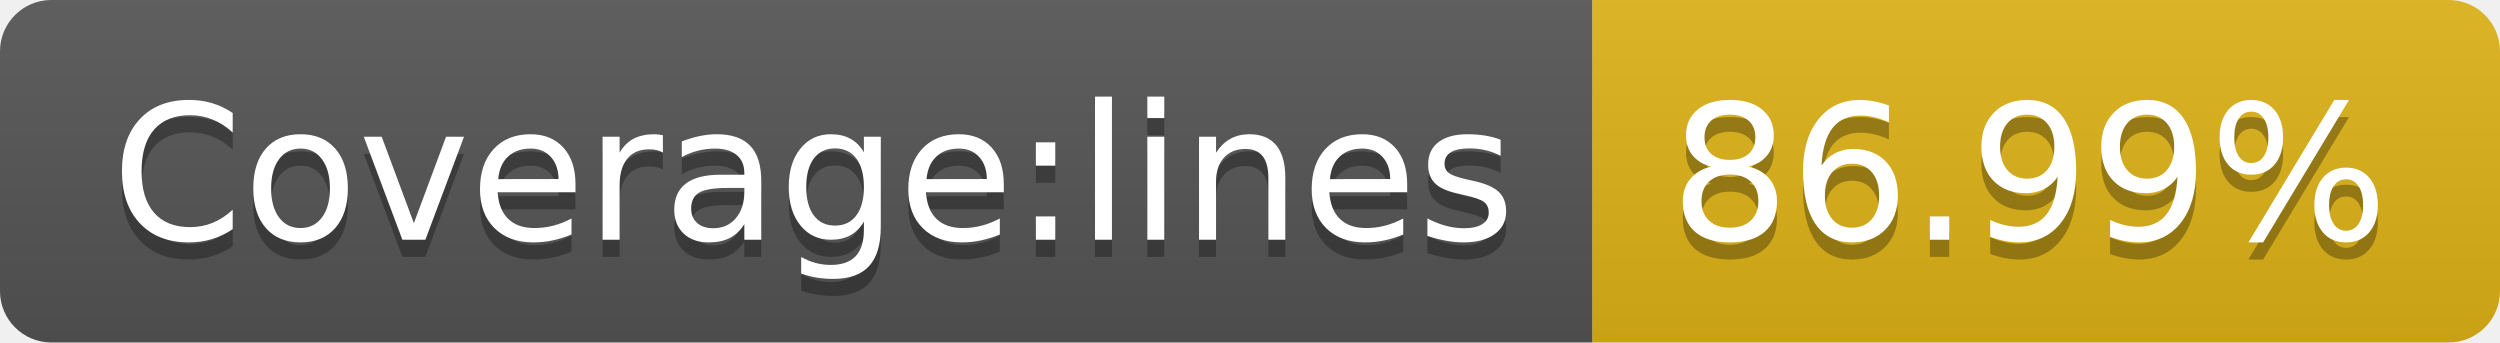
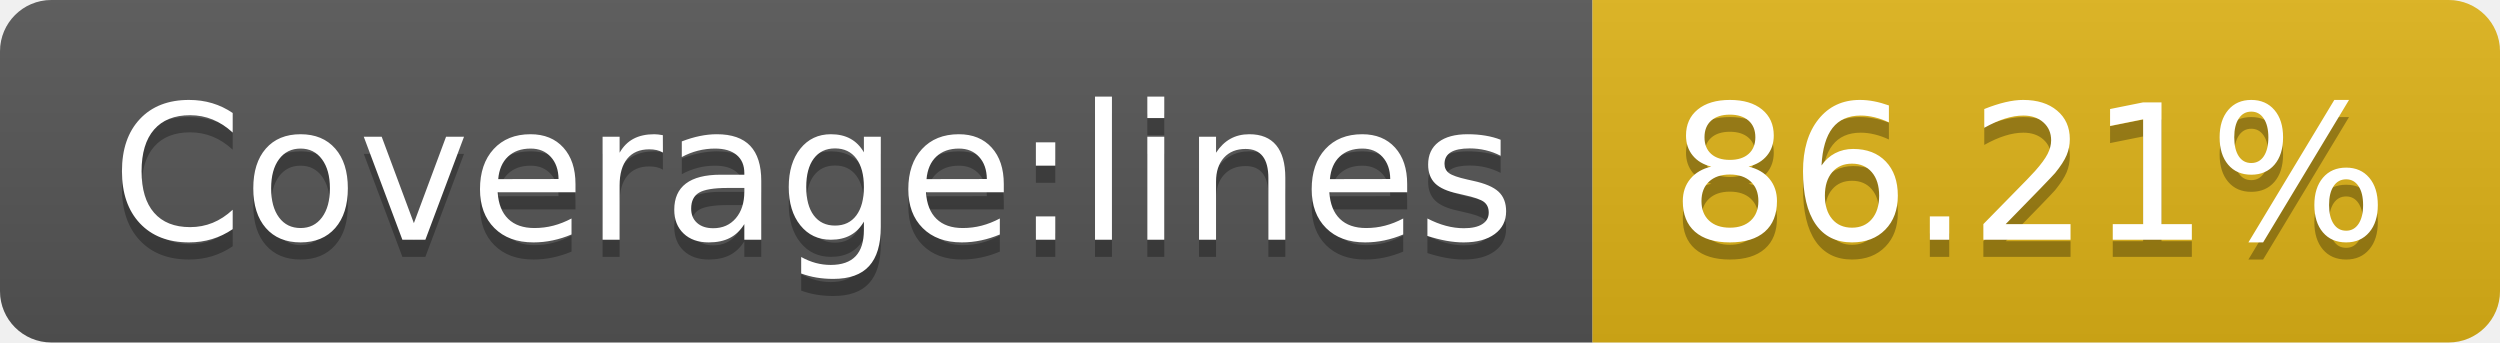
<svg xmlns="http://www.w3.org/2000/svg" width="146" height="20">
  <linearGradient id="b" x2="0" y2="100%">
    <stop offset="0" stop-color="#bbb" stop-opacity=".1" />
    <stop offset="1" stop-opacity=".1" />
  </linearGradient>
  <clipPath id="a">
    <rect width="146" height="20" rx="3" fill="#fff" />
  </clipPath>
  <g clip-path="url(#a)">
    <path fill="#555" d="M0 0h93v20H0z" />
    <path fill="#dfb317" d="M93 0h53v20H93z" />
    <path fill="url(#b)" d="M0 0h146v20H0z" />
  </g>
  <g fill="#fff" text-anchor="middle" font-family="DejaVu Sans,Verdana,Geneva,sans-serif" font-size="110">
    <text x="475" y="150" fill="#010101" fill-opacity=".3" transform="scale(.1)" textLength="830">Coverage:lines</text>
    <text x="475" y="140" transform="scale(.1)" textLength="830">Coverage:lines</text>
-     <text x="1185" y="150" fill="#010101" fill-opacity=".3" transform="scale(.1)" textLength="430">86.99%</text>
-     <text x="1185" y="140" transform="scale(.1)" textLength="430">86.99%</text>
+     <text x="1185" y="150" fill="#010101" fill-opacity=".3" transform="scale(.1)" textLength="430">86.21%</text>
+     <text x="1185" y="140" transform="scale(.1)" textLength="430">86.21%</text>
  </g>
</svg>
